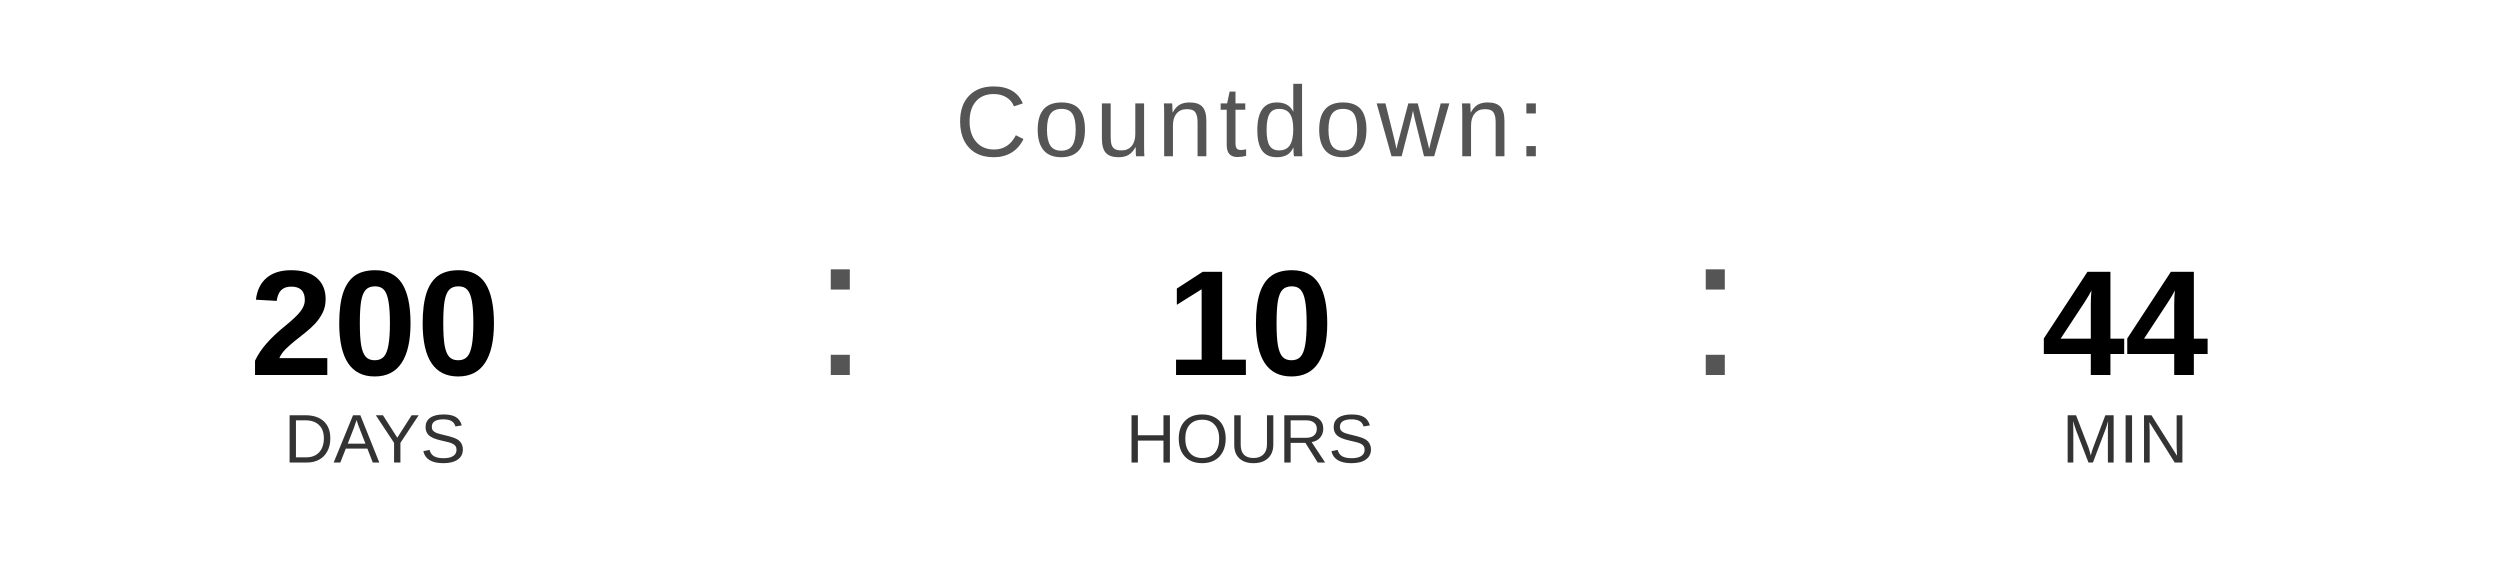
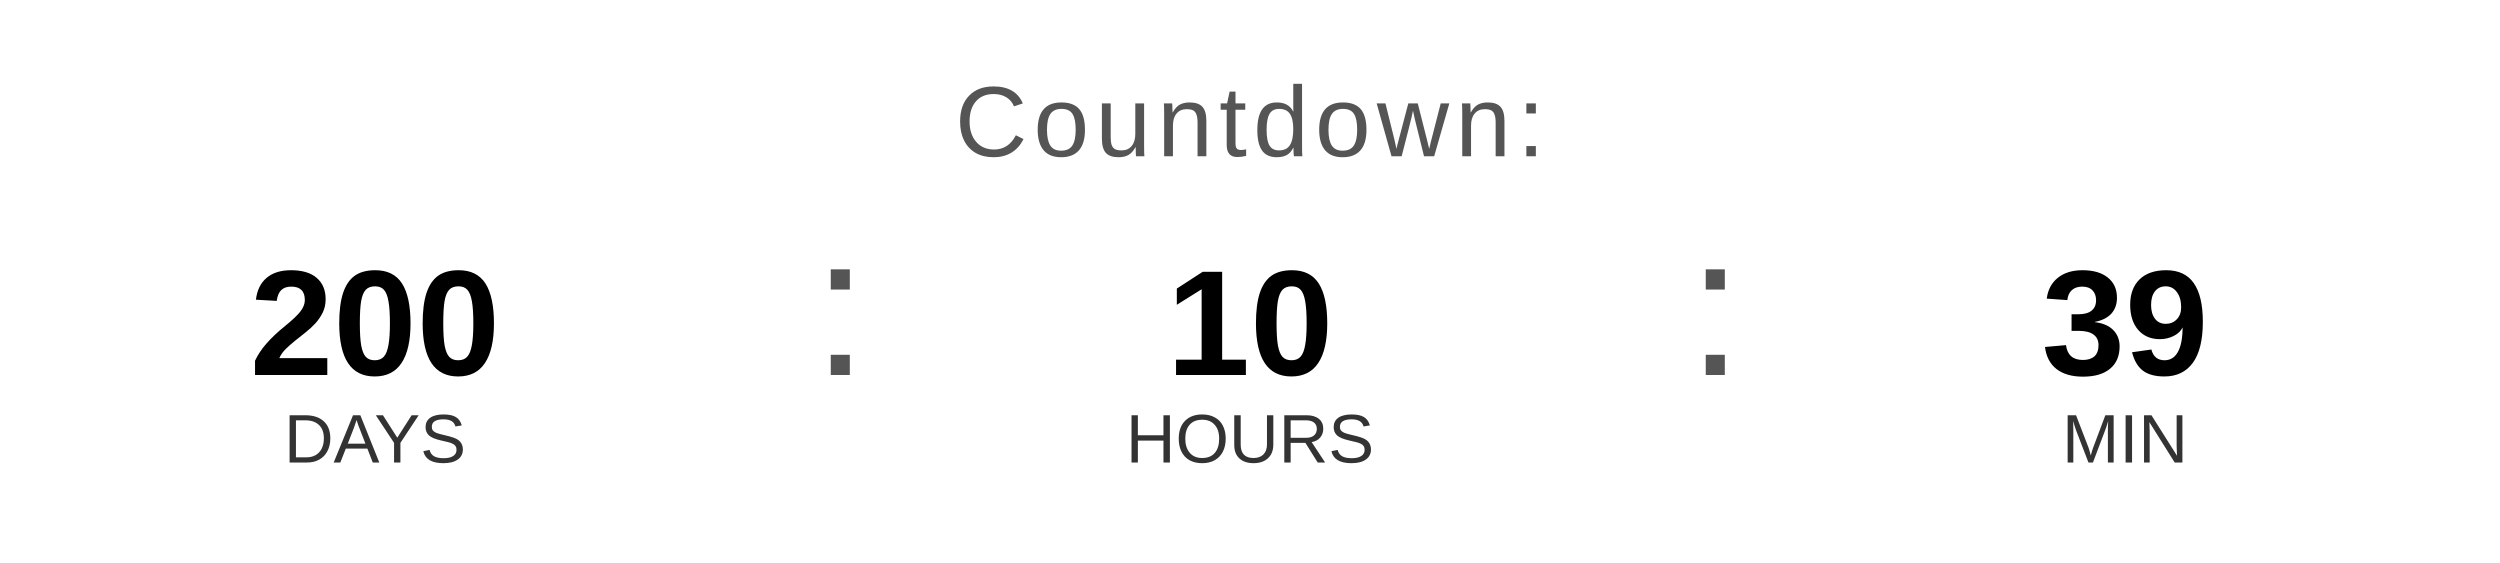
<svg xmlns="http://www.w3.org/2000/svg" width="400" height="90" viewBox="0 0 400 90">
  <text x="200" y="25" font-family="Arial, Helvetica, sans-serif" font-size="16" fill="#555555" text-anchor="middle" letter-spacing="1">
    Countdown:
  </text>
  <text x="60" y="60" font-family="Arial, Helvetica, sans-serif" font-size="24" font-weight="bold" fill="#000000" text-anchor="middle">200</text>
  <text x="60" y="74" font-family="Arial, Helvetica, sans-serif" font-size="11" fill="#333333" text-anchor="middle">DAYS</text>
  <text x="130" y="60" font-family="Arial, sans-serif" font-size="32" fill="#555555">:</text>
  <text x="200" y="60" font-family="Arial, Helvetica, sans-serif" font-size="24" font-weight="bold" fill="#000000" text-anchor="middle">10</text>
  <text x="200" y="74" font-family="Arial, Helvetica, sans-serif" font-size="11" fill="#333333" text-anchor="middle">HOURS</text>
  <text x="270" y="60" font-family="Arial, sans-serif" font-size="32" fill="#555555">:</text>
-   <text x="340" y="60" font-family="Arial, Helvetica, sans-serif" font-size="24" font-weight="bold" fill="#000000" text-anchor="middle">44</text>
+   <text x="340" y="60" font-family="Arial, Helvetica, sans-serif" font-size="24" font-weight="bold" fill="#000000" text-anchor="middle">39</text>
  <text x="340" y="74" font-family="Arial, Helvetica, sans-serif" font-size="11" fill="#333333" text-anchor="middle">MIN</text>
</svg>
